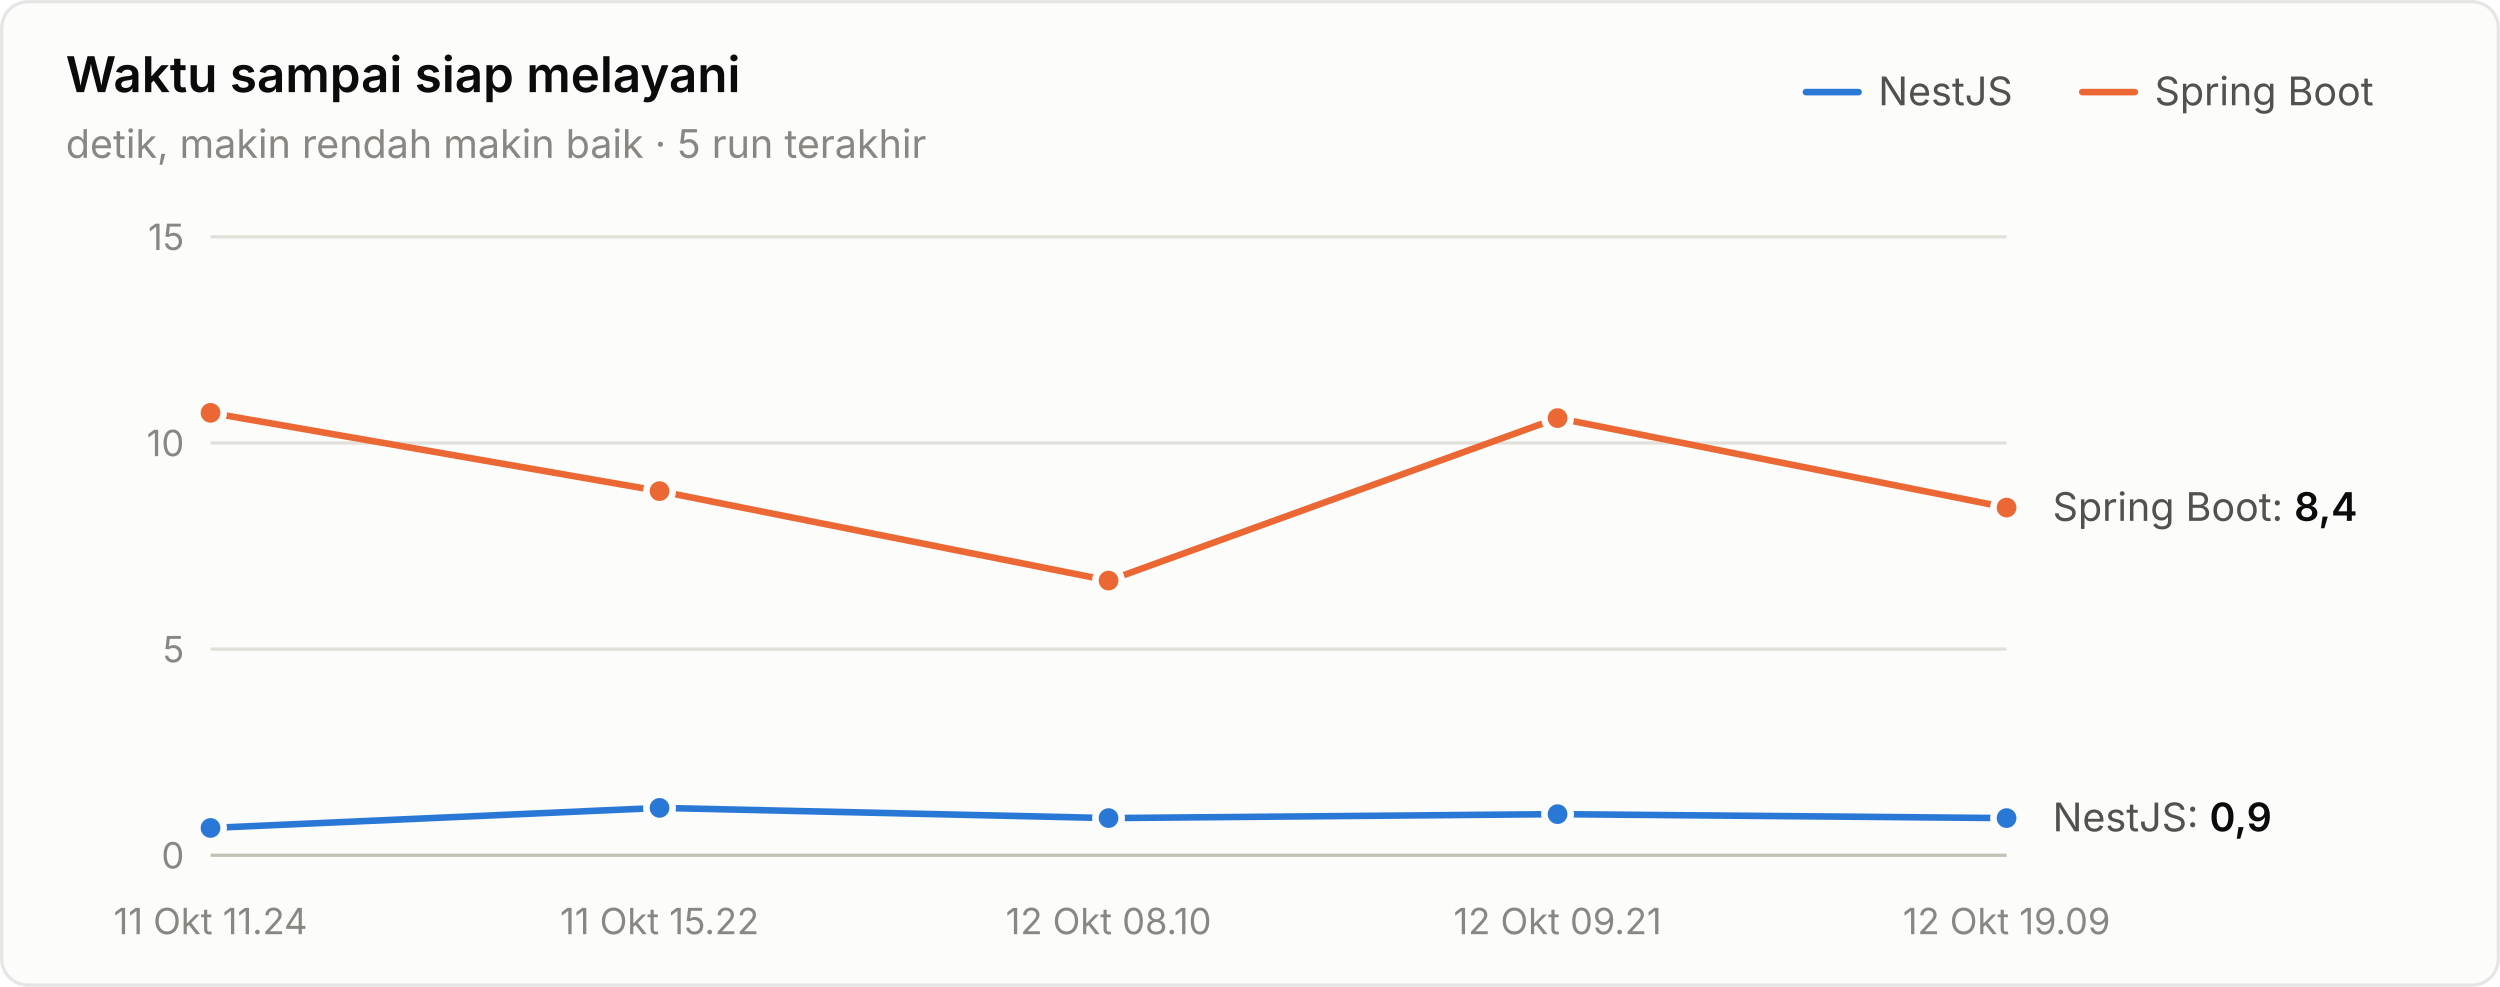
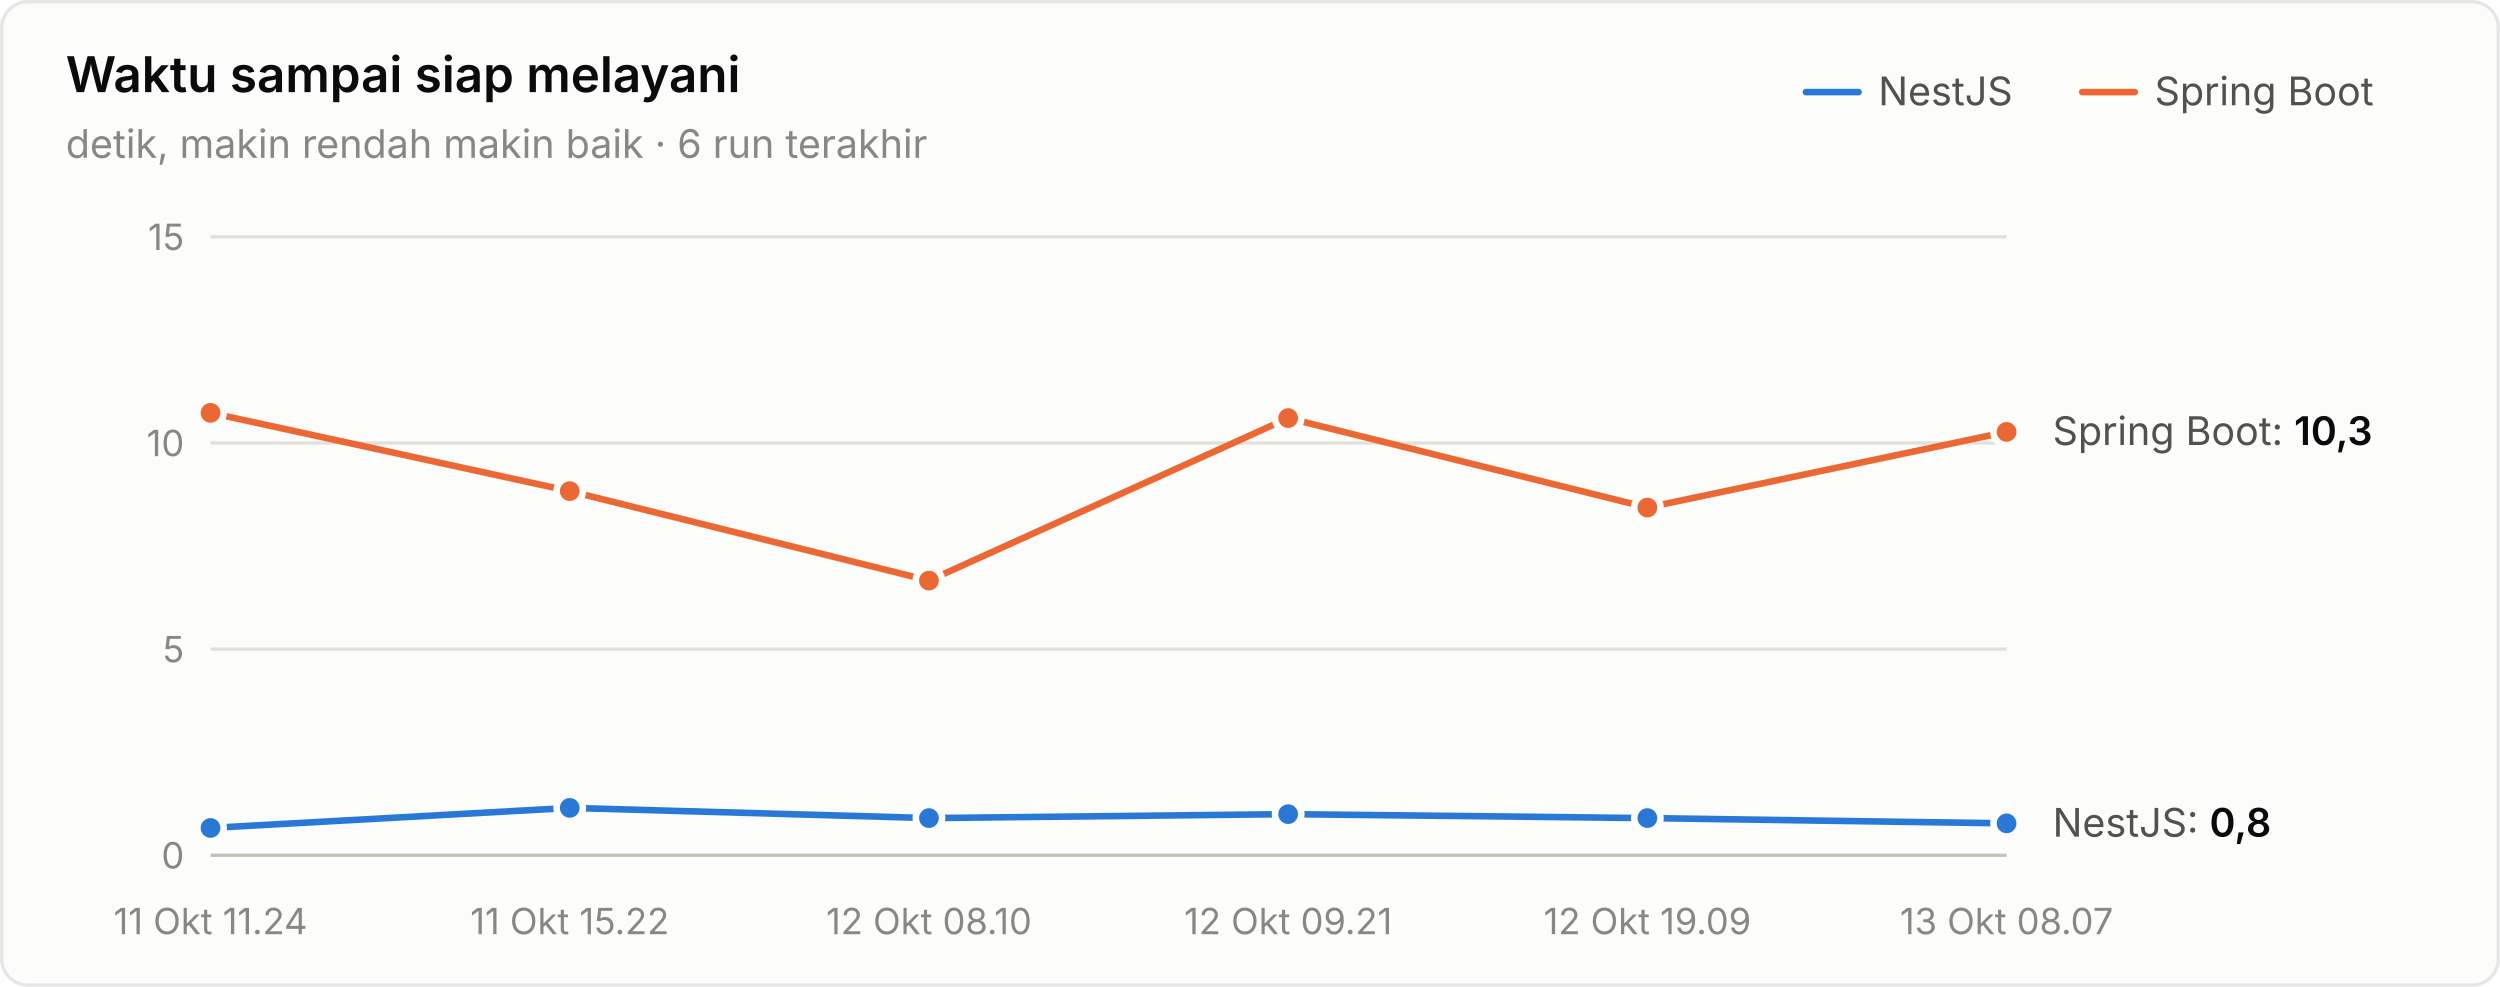
<svg xmlns="http://www.w3.org/2000/svg" width="760" height="300" viewBox="0 0 760 300" role="img" aria-label="Waktu sampai siap melayani">
  <style>text{font-family:system-ui,-apple-system,"Segoe UI",sans-serif}.angka{font-variant-numeric:tabular-nums}</style>
  <rect x="0.5" y="0.5" width="759" height="299" rx="8" fill="#fcfcfb" stroke="rgba(11,11,11,0.10)" />
  <text x="20" y="28" font-size="15" font-weight="600" fill="#0b0b0b">Waktu sampai siap melayani</text>
-   <text x="20" y="48" font-size="12" fill="#898781">detik, makin rendah makin baik · 5 run terakhir</text>
+   <text x="20" y="48" font-size="12" fill="#898781">detik, makin rendah makin baik · 6 run terakhir</text>
  <text x="655" y="32" font-size="12" fill="#52514e">Spring Boot</text>
  <line x1="633" y1="28" x2="649" y2="28" stroke="#eb6834" stroke-width="2" stroke-linecap="round" />
  <text x="571" y="32" font-size="12" fill="#52514e">NestJS</text>
  <line x1="549" y1="28" x2="565" y2="28" stroke="#2a78d6" stroke-width="2" stroke-linecap="round" />
  <line x1="64" y1="260" x2="610" y2="260" stroke="#c3c2b7" stroke-width="1" />
  <text class="angka" x="56" y="264" font-size="11" text-anchor="end" fill="#898781">0</text>
  <line x1="64" y1="197.333" x2="610" y2="197.333" stroke="#e1e0d9" stroke-width="1" />
  <text class="angka" x="56" y="201.333" font-size="11" text-anchor="end" fill="#898781">5</text>
  <line x1="64" y1="134.667" x2="610" y2="134.667" stroke="#e1e0d9" stroke-width="1" />
  <text class="angka" x="56" y="138.667" font-size="11" text-anchor="end" fill="#898781">10</text>
  <line x1="64" y1="72" x2="610" y2="72" stroke="#e1e0d9" stroke-width="1" />
  <text class="angka" x="56" y="76" font-size="11" text-anchor="end" fill="#898781">15</text>
  <text x="64" y="284" font-size="11" text-anchor="middle" fill="#898781">11 Okt 11.24</text>
-   <text x="200.5" y="284" font-size="11" text-anchor="middle" fill="#898781">11 Okt 15.22</text>
-   <text x="337" y="284" font-size="11" text-anchor="middle" fill="#898781">12 Okt 08.10</text>
-   <text x="473.5" y="284" font-size="11" text-anchor="middle" fill="#898781">12 Okt 09.21</text>
-   <text x="610" y="284" font-size="11" text-anchor="middle" fill="#898781">12 Okt 19.09</text>
-   <path d="M64.0,251.7 L200.5,245.6 L337.0,248.7 L473.5,247.5 L610.0,248.7" fill="none" stroke="#2a78d6" stroke-width="2" stroke-linejoin="round" stroke-linecap="round" />
+   <text x="173.2" y="284" font-size="11" text-anchor="middle" fill="#898781">11 Okt 15.22</text>
+   <text x="282.4" y="284" font-size="11" text-anchor="middle" fill="#898781">12 Okt 08.10</text>
+   <text x="391.6" y="284" font-size="11" text-anchor="middle" fill="#898781">12 Okt 09.21</text>
+   <text x="500.8" y="284" font-size="11" text-anchor="middle" fill="#898781">12 Okt 19.09</text>
+   <text x="610" y="284" font-size="11" text-anchor="middle" fill="#898781">13 Okt 08.07</text>
+   <path d="M64.0,251.7 L173.2,245.6 L282.4,248.7 L391.6,247.5 L500.8,248.7 L610.0,250.3" fill="none" stroke="#2a78d6" stroke-width="2" stroke-linejoin="round" stroke-linecap="round" />
  <circle cx="64.0" cy="251.7" r="4" fill="#2a78d6" stroke="#fcfcfb" stroke-width="2" />
-   <circle cx="200.5" cy="245.6" r="4" fill="#2a78d6" stroke="#fcfcfb" stroke-width="2" />
-   <circle cx="337.0" cy="248.7" r="4" fill="#2a78d6" stroke="#fcfcfb" stroke-width="2" />
-   <circle cx="473.5" cy="247.5" r="4" fill="#2a78d6" stroke="#fcfcfb" stroke-width="2" />
-   <circle cx="610.0" cy="248.7" r="4" fill="#2a78d6" stroke="#fcfcfb" stroke-width="2" />
-   <path d="M64.0,125.5 L200.5,149.3 L337.0,176.5 L473.5,127.1 L610.0,154.3" fill="none" stroke="#eb6834" stroke-width="2" stroke-linejoin="round" stroke-linecap="round" />
+   <circle cx="173.2" cy="245.6" r="4" fill="#2a78d6" stroke="#fcfcfb" stroke-width="2" />
+   <circle cx="282.4" cy="248.7" r="4" fill="#2a78d6" stroke="#fcfcfb" stroke-width="2" />
+   <circle cx="391.6" cy="247.5" r="4" fill="#2a78d6" stroke="#fcfcfb" stroke-width="2" />
+   <circle cx="500.8" cy="248.7" r="4" fill="#2a78d6" stroke="#fcfcfb" stroke-width="2" />
+   <circle cx="610.0" cy="250.3" r="4" fill="#2a78d6" stroke="#fcfcfb" stroke-width="2" />
+   <path d="M64.0,125.5 L173.2,149.3 L282.4,176.5 L391.6,127.1 L500.8,154.3 L610.0,131.3" fill="none" stroke="#eb6834" stroke-width="2" stroke-linejoin="round" stroke-linecap="round" />
  <circle cx="64.0" cy="125.5" r="4" fill="#eb6834" stroke="#fcfcfb" stroke-width="2" />
-   <circle cx="200.5" cy="149.3" r="4" fill="#eb6834" stroke="#fcfcfb" stroke-width="2" />
-   <circle cx="337.0" cy="176.5" r="4" fill="#eb6834" stroke="#fcfcfb" stroke-width="2" />
-   <circle cx="473.5" cy="127.1" r="4" fill="#eb6834" stroke="#fcfcfb" stroke-width="2" />
-   <circle cx="610.0" cy="154.3" r="4" fill="#eb6834" stroke="#fcfcfb" stroke-width="2" />
-   <text class="angka" x="624" y="158.344" font-size="12" fill="#52514e">Spring Boot: <tspan fill="#0b0b0b" font-weight="600">8,4</tspan>
+   <circle cx="173.2" cy="149.3" r="4" fill="#eb6834" stroke="#fcfcfb" stroke-width="2" />
+   <circle cx="282.4" cy="176.5" r="4" fill="#eb6834" stroke="#fcfcfb" stroke-width="2" />
+   <circle cx="391.6" cy="127.1" r="4" fill="#eb6834" stroke="#fcfcfb" stroke-width="2" />
+   <circle cx="500.8" cy="154.3" r="4" fill="#eb6834" stroke="#fcfcfb" stroke-width="2" />
+   <circle cx="610.0" cy="131.3" r="4" fill="#eb6834" stroke="#fcfcfb" stroke-width="2" />
+   <text class="angka" x="624" y="135.283" font-size="12" fill="#52514e">Spring Boot: <tspan fill="#0b0b0b" font-weight="600">10,3</tspan>
  </text>
-   <text class="angka" x="624" y="252.72" font-size="12" fill="#52514e">NestJS: <tspan fill="#0b0b0b" font-weight="600">0,9</tspan>
+   <text class="angka" x="624" y="254.349" font-size="12" fill="#52514e">NestJS: <tspan fill="#0b0b0b" font-weight="600">0,8</tspan>
  </text>
</svg>
